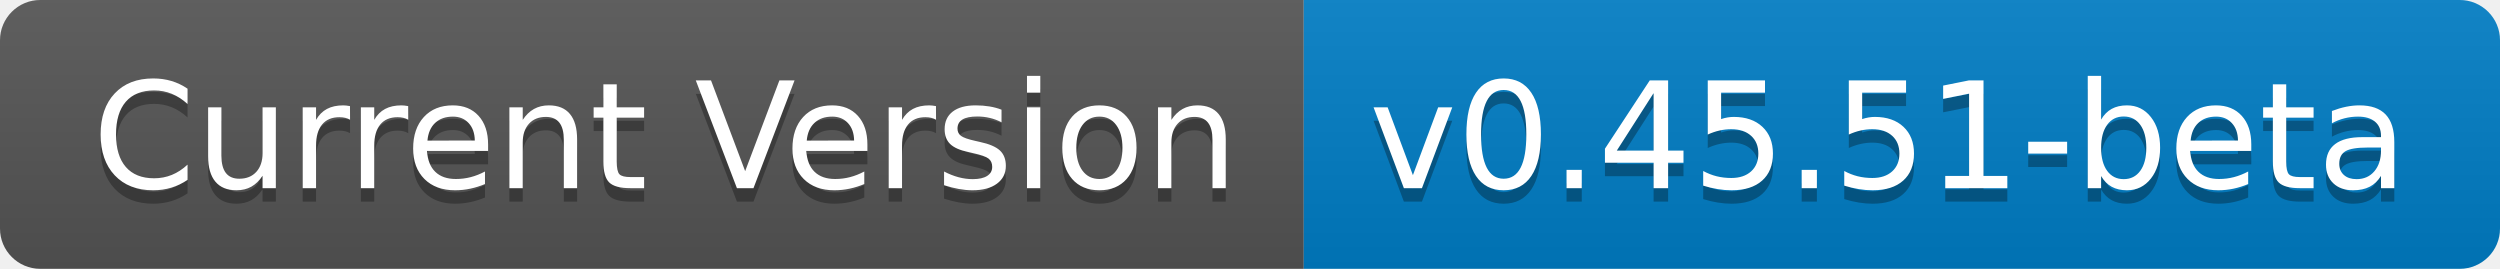
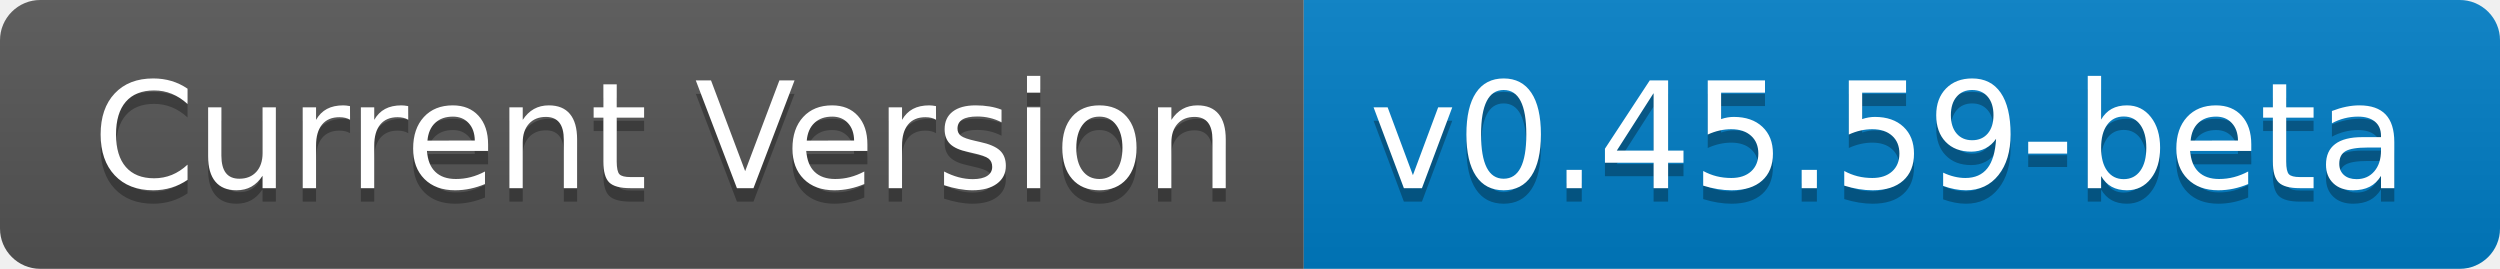
- <svg xmlns="http://www.w3.org/2000/svg" width="186" height="20" role="img" aria-label="Current Version: v0.45.51-beta">
+ <svg xmlns="http://www.w3.org/2000/svg" width="186" height="20" role="img" aria-label="Current Version: v0.45.59-beta">
  <linearGradient id="s" x2="0" y2="100%">
    <stop offset="0" stop-color="#bbb" stop-opacity=".1" />
    <stop offset="1" stop-opacity=".1" />
  </linearGradient>
  <clipPath id="r">
    <rect width="186" height="20" rx="3" fill="#fff" />
  </clipPath>
  <g clip-path="url(#r)">
    <rect width="97" height="20" fill="#555" />
    <rect x="97" width="89" height="20" fill="#007ec6" />
    <rect width="186" height="20" fill="url(#s)" />
  </g>
  <g fill="#fff" text-anchor="middle" font-family="Verdana,Geneva,DejaVu Sans,sans-serif" text-rendering="geometricPrecision" font-size="110">
    <text aria-hidden="true" x="495" y="150" fill="#010101" fill-opacity=".3" transform="scale(.1)" textLength="870">Current Version</text>
    <text x="495" y="140" transform="scale(.1)" fill="#fff" textLength="870">Current Version</text>
-     <text aria-hidden="true" x="1405" y="150" fill="#010101" fill-opacity=".3" transform="scale(.1)" textLength="790">v0.45.51-beta</text>
-     <text x="1405" y="140" transform="scale(.1)" fill="#fff" textLength="790">v0.45.51-beta</text>
+     <text aria-hidden="true" x="1405" y="150" fill="#010101" fill-opacity=".3" transform="scale(.1)" textLength="790">v0.45.59-beta</text>
+     <text x="1405" y="140" transform="scale(.1)" fill="#fff" textLength="790">v0.45.59-beta</text>
  </g>
</svg>
